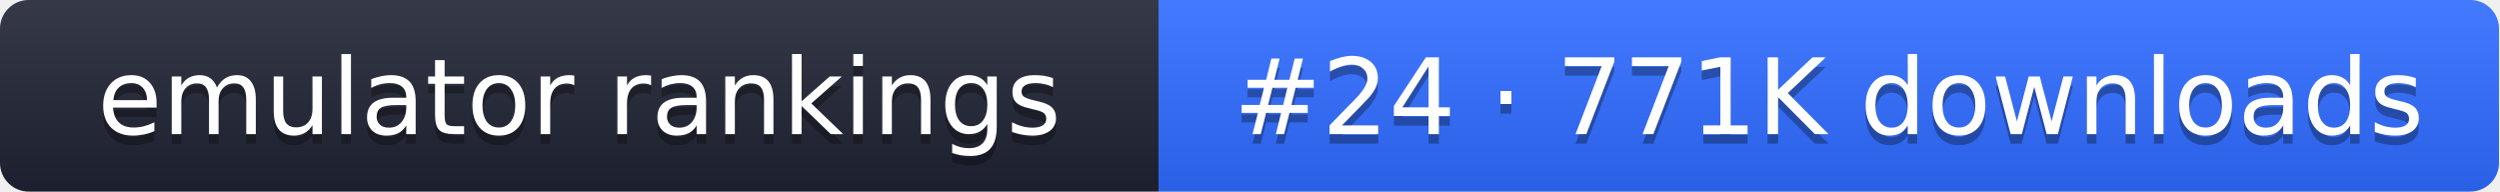
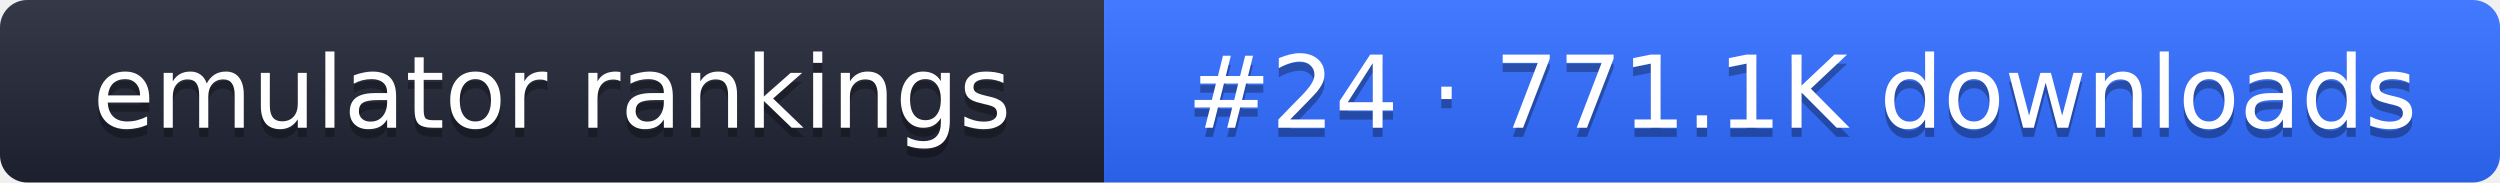
- <svg xmlns="http://www.w3.org/2000/svg" width="261" height="20" role="img" aria-label="emulator rankings: #24 · 771K downloads">
+ <svg xmlns="http://www.w3.org/2000/svg" width="274" height="20" role="img" aria-label="emulator rankings: #24 · 771.1K downloads">
  <linearGradient id="g" x2="0" y2="100%">
    <stop offset="0" stop-color="#fff" stop-opacity=".1" />
    <stop offset="1" stop-opacity=".1" />
  </linearGradient>
  <clipPath id="r">
-     <rect width="261" height="20" rx="3" fill="#fff" />
+     <rect width="274" height="20" rx="3" fill="#fff" />
  </clipPath>
  <g clip-path="url(#r)">
    <rect width="121" height="20" fill="#1f2433" />
-     <rect x="121" width="140" height="20" fill="#2f6bff" />
-     <rect width="261" height="20" fill="url(#g)" />
+     <rect x="121" width="153" height="20" fill="#2f6bff" />
+     <rect width="274" height="20" fill="url(#g)" />
  </g>
  <g fill="#fff" text-anchor="middle" font-family="Verdana,DejaVu Sans,sans-serif" font-size="11">
    <text x="60.5" y="15" fill="#010101" fill-opacity=".3">emulator rankings</text>
    <text x="60.5" y="14">emulator rankings</text>
-     <text x="191" y="15" fill="#010101" fill-opacity=".3">#24 · 771K downloads</text>
-     <text x="191" y="14">#24 · 771K downloads</text>
+     <text x="197.5" y="15" fill="#010101" fill-opacity=".3">#24 · 771.1K downloads</text>
+     <text x="197.5" y="14">#24 · 771.1K downloads</text>
  </g>
</svg>
